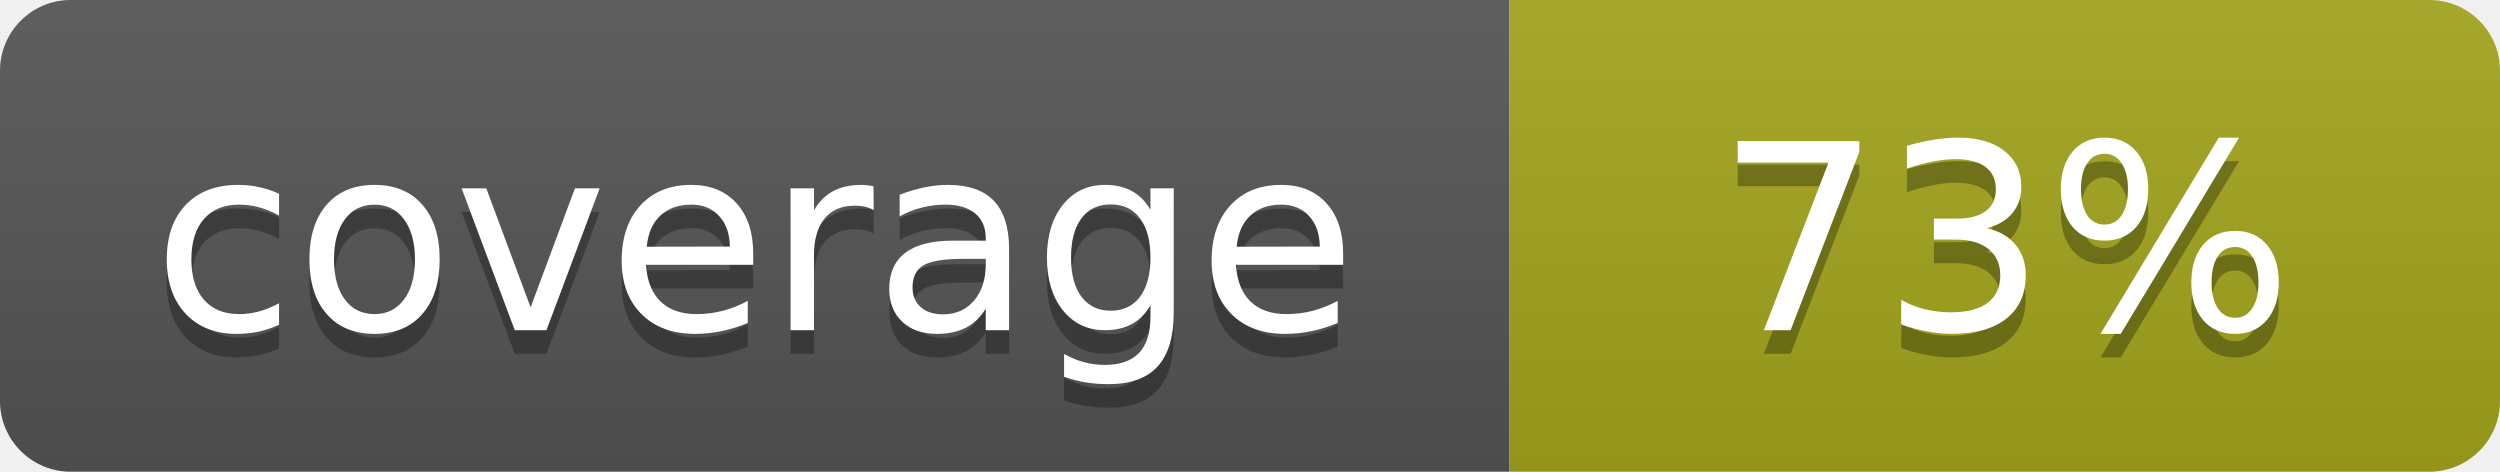
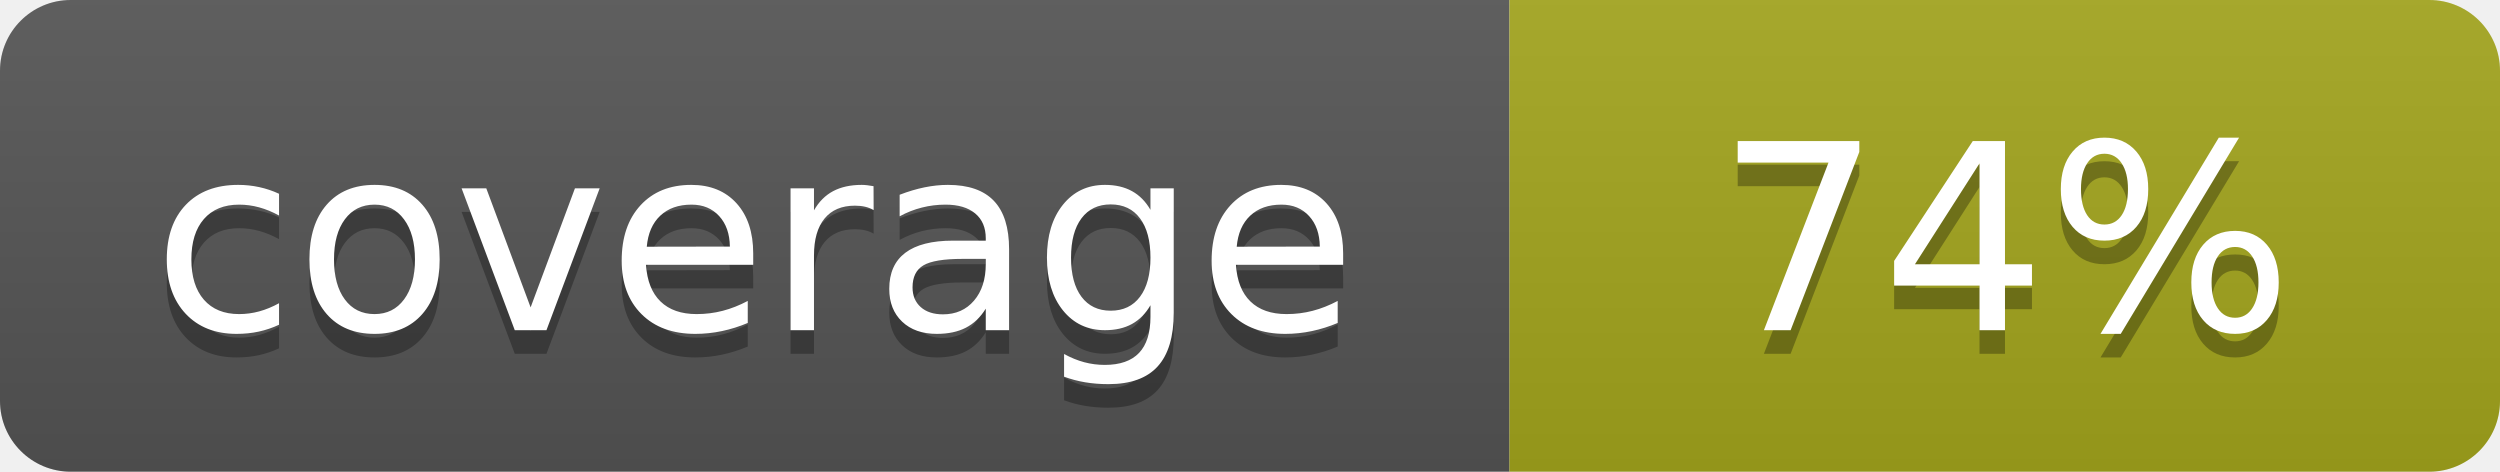
- <svg xmlns="http://www.w3.org/2000/svg" width="106" height="20" role="img" aria-label="coverage: 73%">
+ <svg xmlns="http://www.w3.org/2000/svg" width="106" height="20" role="img" aria-label="coverage: 74%">
  <linearGradient id="s" x2="0" y2="100%">
    <stop offset="0" stop-color="#bbb" stop-opacity=".1" />
    <stop offset="1" stop-opacity=".1" />
  </linearGradient>
  <clipPath id="r">
    <rect width="106" height="20" rx="3" fill="#fff" />
  </clipPath>
  <g clip-path="url(#r)">
    <rect width="64" height="20" fill="#555" />
    <rect x="64" width="42" height="20" fill="#a4a61d" />
    <rect width="106" height="20" fill="url(#s)" />
  </g>
  <g fill="#fff" text-anchor="middle" font-family="Verdana,Geneva,DejaVu Sans,sans-serif" text-rendering="geometricPrecision" font-size="110">
    <text aria-hidden="true" x="320.0" y="150" fill="#010101" fill-opacity=".3" transform="scale(.1)" textLength="540">coverage</text>
    <text x="320.0" y="140" transform="scale(.1)" fill="#fff" textLength="540">coverage</text>
-     <text aria-hidden="true" x="850.0" y="150" fill="#010101" fill-opacity=".3" transform="scale(.1)" textLength="320">73%</text>
-     <text x="850.0" y="140" transform="scale(.1)" fill="#fff" textLength="320">73%</text>
+     <text aria-hidden="true" x="850.0" y="150" fill="#010101" fill-opacity=".3" transform="scale(.1)" textLength="320">74%</text>
+     <text x="850.0" y="140" transform="scale(.1)" fill="#fff" textLength="320">74%</text>
  </g>
</svg>
